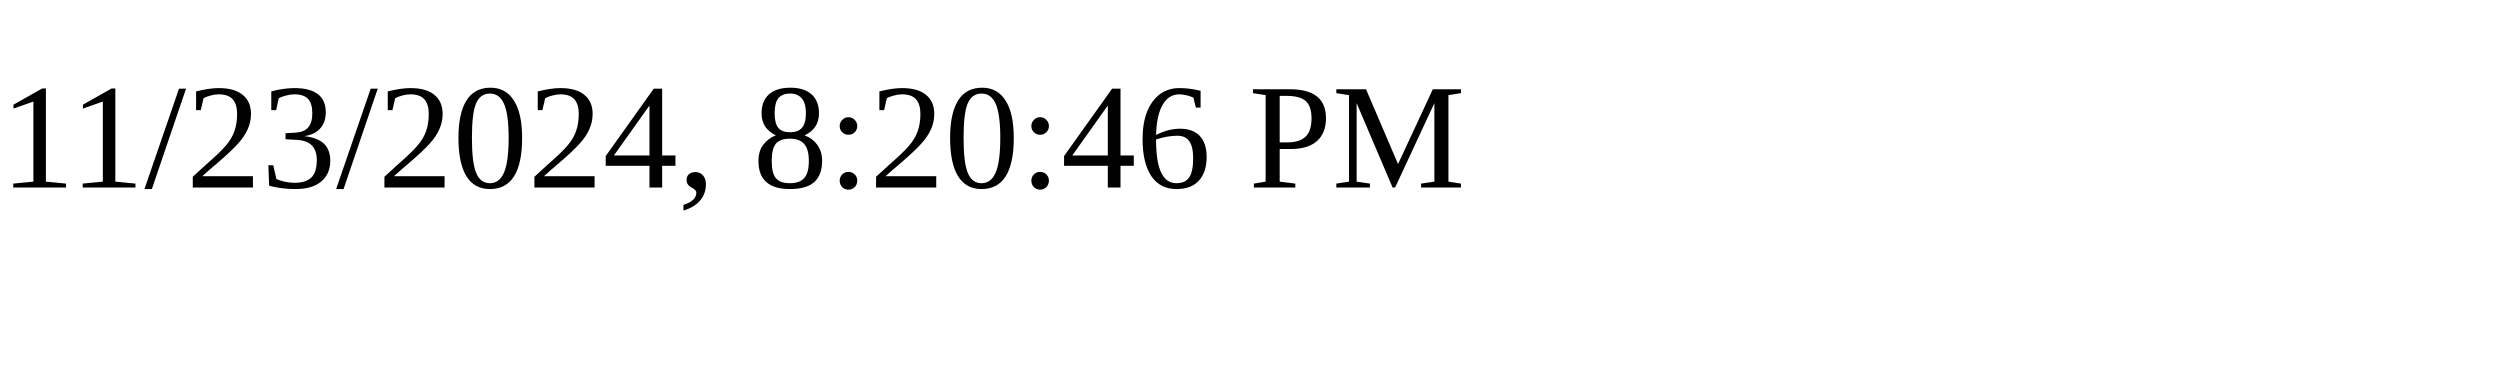
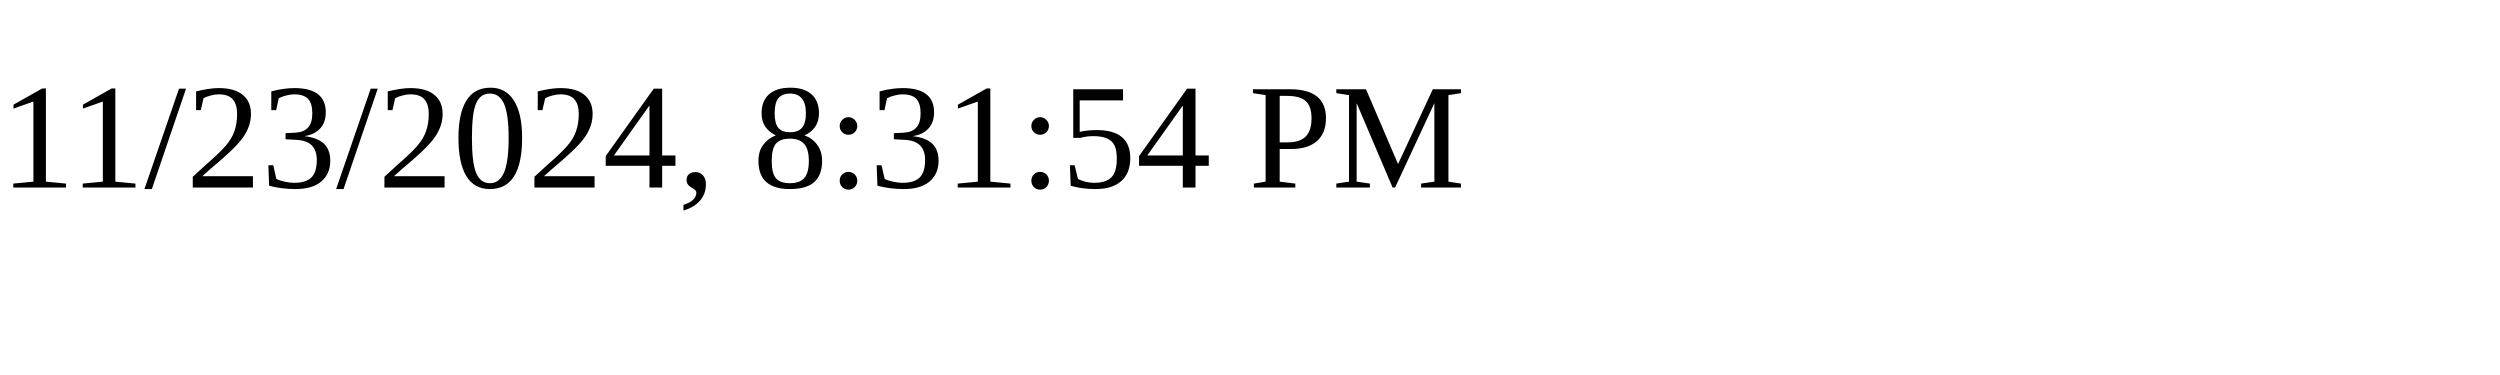
<svg xmlns="http://www.w3.org/2000/svg" height="30" width="200">
-   <text x="0" y="15">11/23/2024, 8:20:46 PM</text>
+   <text x="0" y="15">11/23/2024, 8:31:54 PM</text>
</svg>
